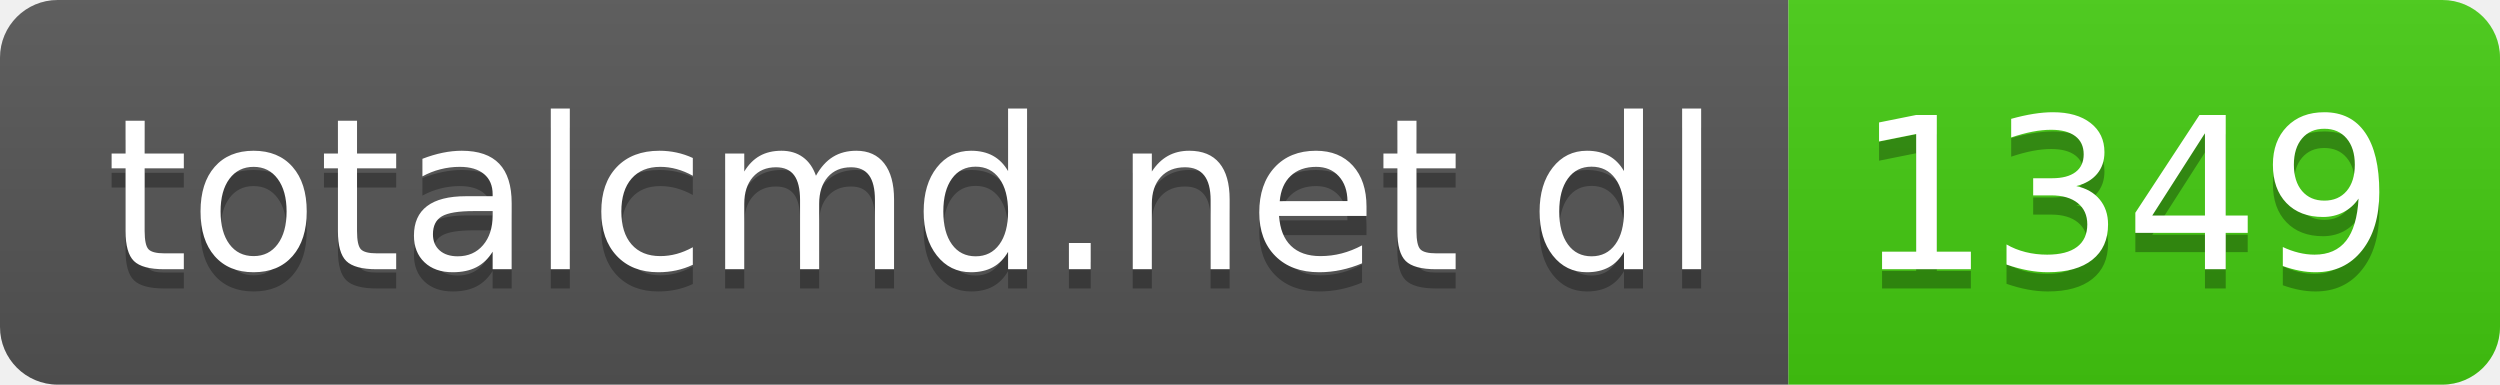
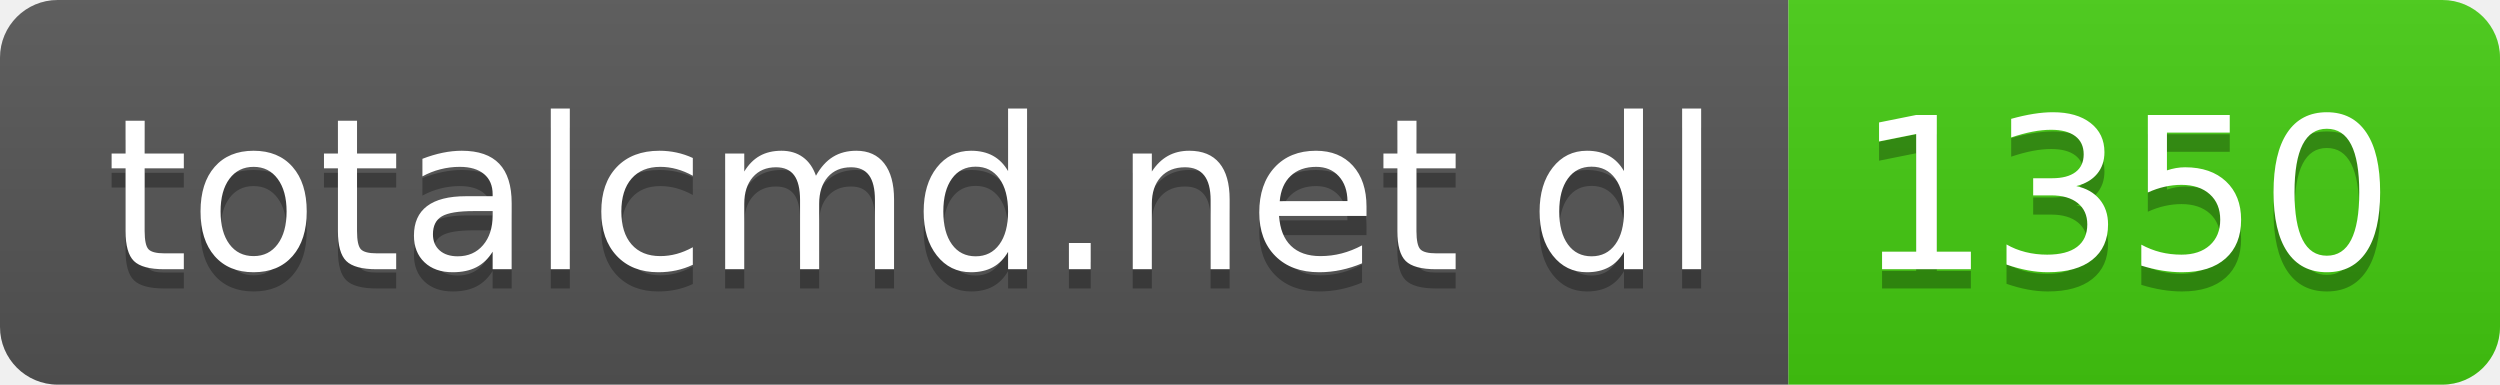
- <svg xmlns="http://www.w3.org/2000/svg" width="130" height="20" role="img" aria-label="totalcmd.net dl: 1349">
+ <svg xmlns="http://www.w3.org/2000/svg" width="130" height="20" role="img" aria-label="totalcmd.net dl: 1350">
  <linearGradient id="s" x2="0" y2="100%">
    <stop offset="0" stop-color="#bbb" stop-opacity=".1" />
    <stop offset="1" stop-opacity=".1" />
  </linearGradient>
  <clipPath id="r">
    <rect width="130" height="20" rx="3" fill="#fff" />
  </clipPath>
  <g clip-path="url(#r)">
    <rect width="93" height="20" fill="#555" />
    <rect x="93" width="37" height="20" fill="#4c1" />
    <rect width="130" height="20" fill="url(#s)" />
  </g>
  <g fill="#fff" text-anchor="middle" font-family="Verdana,Geneva,DejaVu Sans,sans-serif" text-rendering="geometricPrecision" font-size="110">
    <text aria-hidden="true" x="475" y="150" fill="#010101" fill-opacity=".3" transform="scale(.1)" textLength="830">totalcmd.net dl</text>
    <text x="475" y="140" transform="scale(.1)" fill="#fff" textLength="830">totalcmd.net dl</text>
-     <text aria-hidden="true" x="1105" y="150" fill="#010101" fill-opacity=".3" transform="scale(.1)" textLength="270">1349</text>
-     <text x="1105" y="140" transform="scale(.1)" fill="#fff" textLength="270">1349</text>
+     <text aria-hidden="true" x="1105" y="150" fill="#010101" fill-opacity=".3" transform="scale(.1)" textLength="270">1350</text>
+     <text x="1105" y="140" transform="scale(.1)" fill="#fff" textLength="270">1350</text>
  </g>
</svg>
